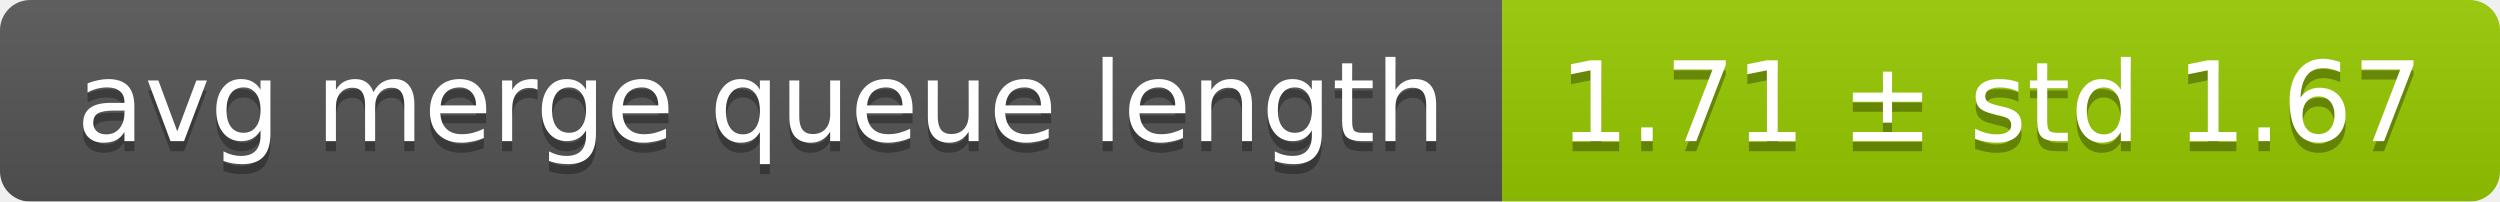
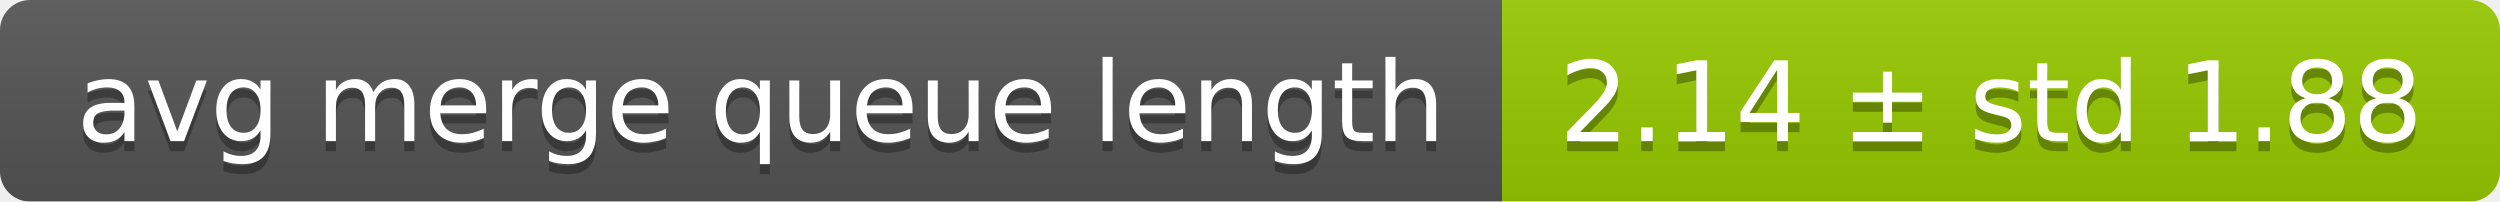
<svg xmlns="http://www.w3.org/2000/svg" width="248" height="20">
  <linearGradient id="smooth" x2="0" y2="100%">
    <stop offset="0" stop-color="#bbb" stop-opacity=".1" />
    <stop offset="1" stop-opacity=".1" />
  </linearGradient>
  <mask id="round">
    <rect width="248" height="20" rx="3" fill="#fff" />
  </mask>
  <g mask="url(#round)">
    <rect width="149" height="20" fill="#555" />
    <rect x="149" width="99" height="20" fill="#97ca00" />
    <rect width="248" height="20" fill="url(#smooth)" />
  </g>
  <g fill="#fff" text-anchor="middle" font-family="DejaVu Sans,Verdana,Geneva,sans-serif" font-size="11">
    <text x="75.5" y="15" fill="#010101" fill-opacity=".3">avg merge queue length</text>
    <text x="75.5" y="14">avg merge queue length</text>
-     <text x="197.5" y="15" fill="#010101" fill-opacity=".3">1.71 ± std 1.67</text>
-     <text x="197.5" y="14">1.71 ± std 1.67</text>
+     <text x="197.5" y="15" fill="#010101" fill-opacity=".3">2.14 ± std 1.88</text>
+     <text x="197.5" y="14">2.14 ± std 1.88</text>
  </g>
</svg>
